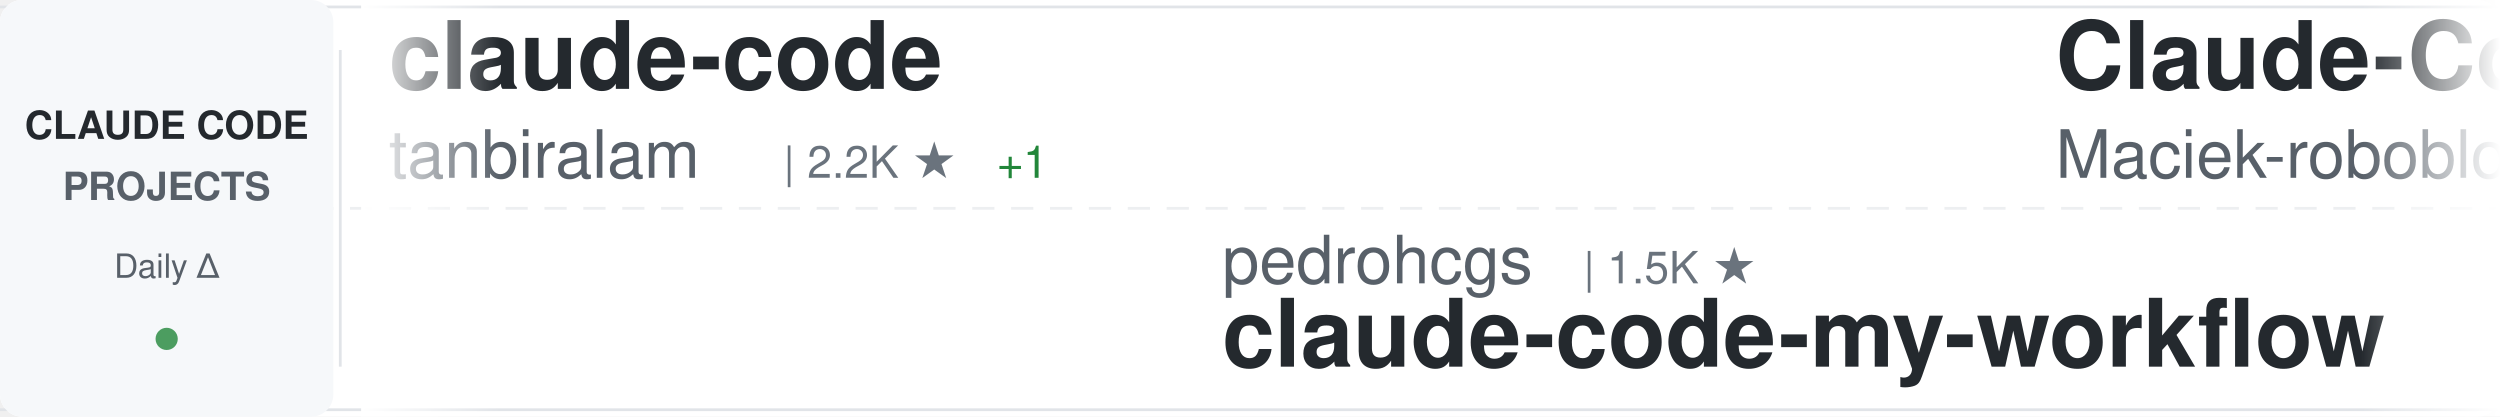
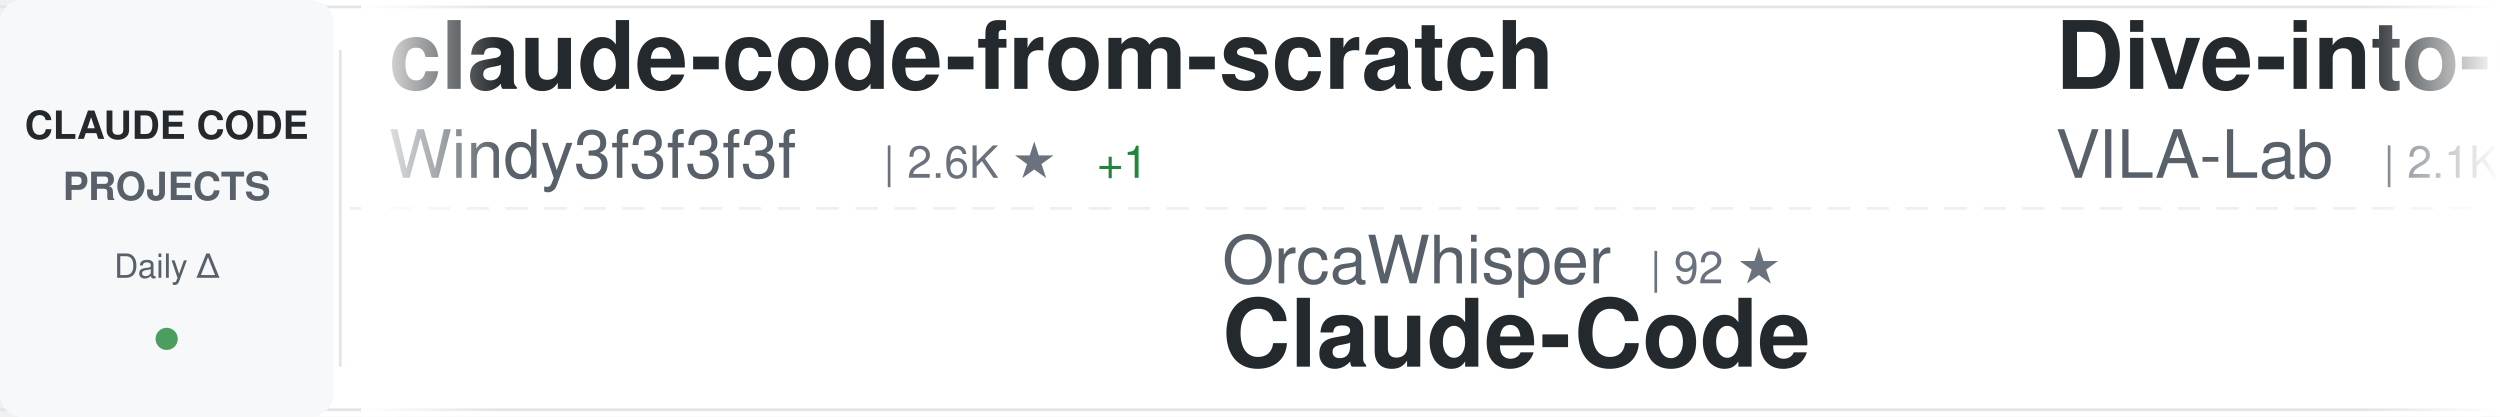
<svg xmlns="http://www.w3.org/2000/svg" width="900" height="150">
  <defs>
    <linearGradient id="awesomeLeftFade" x1="0%" y1="0%" x2="100%" y2="0%">
      <stop offset="0%" style="stop-color:#ffffff;stop-opacity:1" />
      <stop offset="100%" style="stop-color:#ffffff;stop-opacity:0" />
    </linearGradient>
    <linearGradient id="awesomeRightFade" x1="0%" y1="0%" x2="100%" y2="0%">
      <stop offset="0%" style="stop-color:#ffffff;stop-opacity:0" />
      <stop offset="100%" style="stop-color:#ffffff;stop-opacity:1" />
    </linearGradient>
  </defs>
  <rect width="900" height="150" fill="#ffffff" rx="8" />
  <rect x="0" y="2" width="900" height="1" fill="#e1e4e8" />
  <rect x="0" y="147" width="900" height="1" fill="#e1e4e8" />
  <line x1="0" y1="75" x2="900" y2="75" stroke="#e1e4e8" stroke-width="1" stroke-dasharray="8 6" opacity="0.6" />
  <rect x="0" y="0" width="120" height="150" fill="#f6f8fa" rx="8" />
  <text x="60" y="50" font-family="-apple-system, BlinkMacSystemFont, 'Segoe UI', Helvetica, Arial, sans-serif" font-size="14" font-weight="600" fill="#24292e" text-anchor="middle">CLAUDE CODE</text>
  <text x="60" y="72" font-family="-apple-system, BlinkMacSystemFont, 'Segoe UI', Helvetica, Arial, sans-serif" font-size="14" font-weight="600" fill="#586069" text-anchor="middle">PROJECTS</text>
  <text x="60" y="100" font-family="-apple-system, BlinkMacSystemFont, 'Segoe UI', Helvetica, Arial, sans-serif" font-size="12" font-weight="500" fill="#586069" text-anchor="middle">Daily Δ</text>
  <circle cx="60" cy="122" r="4" fill="#22863a" opacity="0.8" />
  <rect x="122" y="18" width="1" height="114" fill="#e1e4e8" />
  <clipPath id="awesomeTickerClip">
    <rect x="130" y="0" width="770" height="150" />
  </clipPath>
  <g clip-path="url(#awesomeTickerClip)">
    <g id="awesomeTickerItems">
      <animateTransform attributeName="transform" attributeType="XML" type="translate" from="0 0" to="-3000 0" dur="54s" repeatCount="indefinite" />
      <g transform="translate(0, 0)">
-         <text x="140" y="32" font-family="-apple-system, BlinkMacSystemFont, 'Segoe UI', Helvetica, Arial, sans-serif" font-size="34" font-weight="600" fill="#24292e">claude-code</text>
-         <text x="140" y="64" font-family="-apple-system, BlinkMacSystemFont, 'Segoe UI', Helvetica, Arial, sans-serif" font-size="24" font-weight="400" fill="#586069">tanbiralam</text>
-         <text x="282" y="64" font-family="-apple-system, BlinkMacSystemFont, 'Segoe UI', Helvetica, Arial, sans-serif" font-size="16" font-weight="500" fill="#6a737d">| 2.2K ★</text>
-         <text x="359" y="64" font-family="-apple-system, BlinkMacSystemFont, 'Segoe UI', Helvetica, Arial, sans-serif" font-size="16" font-weight="500" fill="#22863a"> +1</text>
+         <text x="140" y="32" font-family="-apple-system, BlinkMacSystemFont, 'Segoe UI', Helvetica, Arial, sans-serif" font-size="34" font-weight="600" fill="#24292e">claude-code-from-scratch</text>
+         <text x="140" y="64" font-family="-apple-system, BlinkMacSystemFont, 'Segoe UI', Helvetica, Arial, sans-serif" font-size="24" font-weight="400" fill="#586069">Windy3f3f3f3f</text>
+         <text x="318" y="64" font-family="-apple-system, BlinkMacSystemFont, 'Segoe UI', Helvetica, Arial, sans-serif" font-size="16" font-weight="500" fill="#6a737d">| 2.6K ★</text>
+         <text x="395" y="64" font-family="-apple-system, BlinkMacSystemFont, 'Segoe UI', Helvetica, Arial, sans-serif" font-size="16" font-weight="500" fill="#22863a"> +1</text>
      </g>
      <g transform="translate(300, 0)">
-         <text x="140" y="102" font-family="-apple-system, BlinkMacSystemFont, 'Segoe UI', Helvetica, Arial, sans-serif" font-size="24" font-weight="400" fill="#586069">pedrohcgs</text>
-         <text x="270" y="102" font-family="-apple-system, BlinkMacSystemFont, 'Segoe UI', Helvetica, Arial, sans-serif" font-size="16" font-weight="500" fill="#6a737d">| 1.5K ★</text>
-         <text x="140" y="132" font-family="-apple-system, BlinkMacSystemFont, 'Segoe UI', Helvetica, Arial, sans-serif" font-size="34" font-weight="600" fill="#24292e">claude-code-my-workflow</text>
+         <text x="140" y="102" font-family="-apple-system, BlinkMacSystemFont, 'Segoe UI', Helvetica, Arial, sans-serif" font-size="24" font-weight="400" fill="#586069">OrcaWhisper</text>
+         <text x="294" y="102" font-family="-apple-system, BlinkMacSystemFont, 'Segoe UI', Helvetica, Arial, sans-serif" font-size="16" font-weight="500" fill="#6a737d">| 92 ★</text>
+         <text x="140" y="132" font-family="-apple-system, BlinkMacSystemFont, 'Segoe UI', Helvetica, Arial, sans-serif" font-size="34" font-weight="600" fill="#24292e">Claude-Code</text>
      </g>
      <g transform="translate(600, 0)">
-         <text x="140" y="32" font-family="-apple-system, BlinkMacSystemFont, 'Segoe UI', Helvetica, Arial, sans-serif" font-size="34" font-weight="600" fill="#24292e">Claude-Code-Usage-Monito...</text>
-         <text x="140" y="64" font-family="-apple-system, BlinkMacSystemFont, 'Segoe UI', Helvetica, Arial, sans-serif" font-size="24" font-weight="400" fill="#586069">Maciek-roboblog</text>
-         <text x="342" y="64" font-family="-apple-system, BlinkMacSystemFont, 'Segoe UI', Helvetica, Arial, sans-serif" font-size="16" font-weight="500" fill="#6a737d">| 8.6K ★</text>
-       </g>
-       <g transform="translate(900, 0)">
-         <text x="140" y="102" font-family="-apple-system, BlinkMacSystemFont, 'Segoe UI', Helvetica, Arial, sans-serif" font-size="24" font-weight="400" fill="#586069">ykdojo</text>
-         <text x="234" y="102" font-family="-apple-system, BlinkMacSystemFont, 'Segoe UI', Helvetica, Arial, sans-serif" font-size="16" font-weight="500" fill="#6a737d">| 9.8K ★</text>
-         <text x="311" y="102" font-family="-apple-system, BlinkMacSystemFont, 'Segoe UI', Helvetica, Arial, sans-serif" font-size="16" font-weight="500" fill="#22863a"> +6</text>
-         <text x="140" y="132" font-family="-apple-system, BlinkMacSystemFont, 'Segoe UI', Helvetica, Arial, sans-serif" font-size="34" font-weight="600" fill="#24292e">claude-code-tips</text>
-       </g>
-       <g transform="translate(1200, 0)">
-         <text x="140" y="32" font-family="-apple-system, BlinkMacSystemFont, 'Segoe UI', Helvetica, Arial, sans-serif" font-size="34" font-weight="600" fill="#24292e">Claude-code</text>
-         <text x="140" y="64" font-family="-apple-system, BlinkMacSystemFont, 'Segoe UI', Helvetica, Arial, sans-serif" font-size="24" font-weight="400" fill="#586069">fazxes</text>
-         <text x="234" y="64" font-family="-apple-system, BlinkMacSystemFont, 'Segoe UI', Helvetica, Arial, sans-serif" font-size="16" font-weight="500" fill="#6a737d">| 231 ★</text>
-       </g>
-       <g transform="translate(1500, 0)">
-         <text x="140" y="102" font-family="-apple-system, BlinkMacSystemFont, 'Segoe UI', Helvetica, Arial, sans-serif" font-size="24" font-weight="400" fill="#586069">hangsman</text>
-         <text x="258" y="102" font-family="-apple-system, BlinkMacSystemFont, 'Segoe UI', Helvetica, Arial, sans-serif" font-size="16" font-weight="500" fill="#6a737d">| 790 ★</text>
-         <text x="140" y="132" font-family="-apple-system, BlinkMacSystemFont, 'Segoe UI', Helvetica, Arial, sans-serif" font-size="34" font-weight="600" fill="#24292e">claude-code-source</text>
-       </g>
-       <g transform="translate(1800, 0)">
-         <text x="140" y="32" font-family="-apple-system, BlinkMacSystemFont, 'Segoe UI', Helvetica, Arial, sans-serif" font-size="34" font-weight="600" fill="#24292e">claude-code-video-toolki...</text>
-         <text x="140" y="64" font-family="-apple-system, BlinkMacSystemFont, 'Segoe UI', Helvetica, Arial, sans-serif" font-size="24" font-weight="400" fill="#586069">digitalsamba</text>
-         <text x="306" y="64" font-family="-apple-system, BlinkMacSystemFont, 'Segoe UI', Helvetica, Arial, sans-serif" font-size="16" font-weight="500" fill="#6a737d">| 2.0K ★</text>
-         <text x="383" y="64" font-family="-apple-system, BlinkMacSystemFont, 'Segoe UI', Helvetica, Arial, sans-serif" font-size="16" font-weight="500" fill="#22863a"> +1</text>
-       </g>
-       <g transform="translate(2100, 0)">
-         <text x="140" y="102" font-family="-apple-system, BlinkMacSystemFont, 'Segoe UI', Helvetica, Arial, sans-serif" font-size="24" font-weight="400" fill="#586069">asgeirtj</text>
-         <text x="258" y="102" font-family="-apple-system, BlinkMacSystemFont, 'Segoe UI', Helvetica, Arial, sans-serif" font-size="16" font-weight="500" fill="#6a737d">| 63.2K ★</text>
-         <text x="344" y="102" font-family="-apple-system, BlinkMacSystemFont, 'Segoe UI', Helvetica, Arial, sans-serif" font-size="16" font-weight="500" fill="#22863a"> +15</text>
-         <text x="140" y="132" font-family="-apple-system, BlinkMacSystemFont, 'Segoe UI', Helvetica, Arial, sans-serif" font-size="34" font-weight="600" fill="#24292e">system_prompts_leaks</text>
-       </g>
-       <g transform="translate(2400, 0)">
        <text x="140" y="32" font-family="-apple-system, BlinkMacSystemFont, 'Segoe UI', Helvetica, Arial, sans-serif" font-size="34" font-weight="600" fill="#24292e">Dive-into-Claude-Code</text>
        <text x="140" y="64" font-family="-apple-system, BlinkMacSystemFont, 'Segoe UI', Helvetica, Arial, sans-serif" font-size="24" font-weight="400" fill="#586069">VILA-Lab</text>
        <text x="258" y="64" font-family="-apple-system, BlinkMacSystemFont, 'Segoe UI', Helvetica, Arial, sans-serif" font-size="16" font-weight="500" fill="#6a737d">| 2.1K ★</text>
+         <text x="335" y="64" font-family="-apple-system, BlinkMacSystemFont, 'Segoe UI', Helvetica, Arial, sans-serif" font-size="16" font-weight="500" fill="#22863a"> +1</text>
+       </g>
+       <g transform="translate(900, 0)">
+         <text x="140" y="102" font-family="-apple-system, BlinkMacSystemFont, 'Segoe UI', Helvetica, Arial, sans-serif" font-size="24" font-weight="400" fill="#586069">Pimzino</text>
+         <text x="246" y="102" font-family="-apple-system, BlinkMacSystemFont, 'Segoe UI', Helvetica, Arial, sans-serif" font-size="16" font-weight="500" fill="#6a737d">| 3.8K ★</text>
+         <text x="140" y="132" font-family="-apple-system, BlinkMacSystemFont, 'Segoe UI', Helvetica, Arial, sans-serif" font-size="34" font-weight="600" fill="#24292e">claude-code-spec-workflo...</text>
+       </g>
+       <g transform="translate(1200, 0)">
+         <text x="140" y="32" font-family="-apple-system, BlinkMacSystemFont, 'Segoe UI', Helvetica, Arial, sans-serif" font-size="34" font-weight="600" fill="#24292e">system_prompts_leaks</text>
+         <text x="140" y="64" font-family="-apple-system, BlinkMacSystemFont, 'Segoe UI', Helvetica, Arial, sans-serif" font-size="24" font-weight="400" fill="#586069">asgeirtj</text>
+         <text x="258" y="64" font-family="-apple-system, BlinkMacSystemFont, 'Segoe UI', Helvetica, Arial, sans-serif" font-size="16" font-weight="500" fill="#6a737d">| 63.3K ★</text>
+         <text x="344" y="64" font-family="-apple-system, BlinkMacSystemFont, 'Segoe UI', Helvetica, Arial, sans-serif" font-size="16" font-weight="500" fill="#22863a"> +19</text>
+       </g>
+       <g transform="translate(1500, 0)">
+         <text x="140" y="102" font-family="-apple-system, BlinkMacSystemFont, 'Segoe UI', Helvetica, Arial, sans-serif" font-size="24" font-weight="400" fill="#586069">Cranot</text>
+         <text x="234" y="102" font-family="-apple-system, BlinkMacSystemFont, 'Segoe UI', Helvetica, Arial, sans-serif" font-size="16" font-weight="500" fill="#6a737d">| 2.9K ★</text>
+         <text x="140" y="132" font-family="-apple-system, BlinkMacSystemFont, 'Segoe UI', Helvetica, Arial, sans-serif" font-size="34" font-weight="600" fill="#24292e">claude-code-guide</text>
+       </g>
+       <g transform="translate(1800, 0)">
+         <text x="140" y="32" font-family="-apple-system, BlinkMacSystemFont, 'Segoe UI', Helvetica, Arial, sans-serif" font-size="34" font-weight="600" fill="#24292e">claude-code-base-action</text>
+         <text x="140" y="64" font-family="-apple-system, BlinkMacSystemFont, 'Segoe UI', Helvetica, Arial, sans-serif" font-size="24" font-weight="400" fill="#586069">anthropics</text>
+         <text x="282" y="64" font-family="-apple-system, BlinkMacSystemFont, 'Segoe UI', Helvetica, Arial, sans-serif" font-size="16" font-weight="500" fill="#6a737d">| 950 ★</text>
+       </g>
+       <g transform="translate(2100, 0)">
+         <text x="140" y="102" font-family="-apple-system, BlinkMacSystemFont, 'Segoe UI', Helvetica, Arial, sans-serif" font-size="24" font-weight="400" fill="#586069">freestylefly</text>
+         <text x="306" y="102" font-family="-apple-system, BlinkMacSystemFont, 'Segoe UI', Helvetica, Arial, sans-serif" font-size="16" font-weight="500" fill="#6a737d">| 128 ★</text>
+         <text x="140" y="132" font-family="-apple-system, BlinkMacSystemFont, 'Segoe UI', Helvetica, Arial, sans-serif" font-size="34" font-weight="600" fill="#24292e">claude-code</text>
+       </g>
+       <g transform="translate(2400, 0)">
+         <text x="140" y="32" font-family="-apple-system, BlinkMacSystemFont, 'Segoe UI', Helvetica, Arial, sans-serif" font-size="34" font-weight="600" fill="#24292e">claude-code</text>
+         <text x="140" y="64" font-family="-apple-system, BlinkMacSystemFont, 'Segoe UI', Helvetica, Arial, sans-serif" font-size="24" font-weight="400" fill="#586069">T-Lab-CUHKSZ</text>
+         <text x="306" y="64" font-family="-apple-system, BlinkMacSystemFont, 'Segoe UI', Helvetica, Arial, sans-serif" font-size="16" font-weight="500" fill="#6a737d">| 328 ★</text>
      </g>
      <g transform="translate(2700, 0)">
-         <text x="140" y="102" font-family="-apple-system, BlinkMacSystemFont, 'Segoe UI', Helvetica, Arial, sans-serif" font-size="24" font-weight="400" fill="#586069">jeremylongshore</text>
-         <text x="342" y="102" font-family="-apple-system, BlinkMacSystemFont, 'Segoe UI', Helvetica, Arial, sans-serif" font-size="16" font-weight="500" fill="#6a737d">| 2.7K ★</text>
-         <text x="419" y="102" font-family="-apple-system, BlinkMacSystemFont, 'Segoe UI', Helvetica, Arial, sans-serif" font-size="16" font-weight="500" fill="#22863a"> +2</text>
-         <text x="140" y="132" font-family="-apple-system, BlinkMacSystemFont, 'Segoe UI', Helvetica, Arial, sans-serif" font-size="34" font-weight="600" fill="#24292e">claude-code-plugins-plus...</text>
+         <text x="140" y="102" font-family="-apple-system, BlinkMacSystemFont, 'Segoe UI', Helvetica, Arial, sans-serif" font-size="24" font-weight="400" fill="#586069">Windy3f3f3f3f</text>
+         <text x="318" y="102" font-family="-apple-system, BlinkMacSystemFont, 'Segoe UI', Helvetica, Arial, sans-serif" font-size="16" font-weight="500" fill="#6a737d">| 3.5K ★</text>
+         <text x="140" y="132" font-family="-apple-system, BlinkMacSystemFont, 'Segoe UI', Helvetica, Arial, sans-serif" font-size="34" font-weight="600" fill="#24292e">how-claude-code-works</text>
      </g>
      <g transform="translate(3000, 0)">
-         <text x="140" y="32" font-family="-apple-system, BlinkMacSystemFont, 'Segoe UI', Helvetica, Arial, sans-serif" font-size="34" font-weight="600" fill="#24292e">claude-code</text>
-         <text x="140" y="64" font-family="-apple-system, BlinkMacSystemFont, 'Segoe UI', Helvetica, Arial, sans-serif" font-size="24" font-weight="400" fill="#586069">tanbiralam</text>
-         <text x="282" y="64" font-family="-apple-system, BlinkMacSystemFont, 'Segoe UI', Helvetica, Arial, sans-serif" font-size="16" font-weight="500" fill="#6a737d">| 2.2K ★</text>
-         <text x="359" y="64" font-family="-apple-system, BlinkMacSystemFont, 'Segoe UI', Helvetica, Arial, sans-serif" font-size="16" font-weight="500" fill="#22863a"> +1</text>
+         <text x="140" y="32" font-family="-apple-system, BlinkMacSystemFont, 'Segoe UI', Helvetica, Arial, sans-serif" font-size="34" font-weight="600" fill="#24292e">claude-code-from-scratch</text>
+         <text x="140" y="64" font-family="-apple-system, BlinkMacSystemFont, 'Segoe UI', Helvetica, Arial, sans-serif" font-size="24" font-weight="400" fill="#586069">Windy3f3f3f3f</text>
+         <text x="318" y="64" font-family="-apple-system, BlinkMacSystemFont, 'Segoe UI', Helvetica, Arial, sans-serif" font-size="16" font-weight="500" fill="#6a737d">| 2.6K ★</text>
+         <text x="395" y="64" font-family="-apple-system, BlinkMacSystemFont, 'Segoe UI', Helvetica, Arial, sans-serif" font-size="16" font-weight="500" fill="#22863a"> +1</text>
      </g>
      <g transform="translate(3300, 0)">
-         <text x="140" y="102" font-family="-apple-system, BlinkMacSystemFont, 'Segoe UI', Helvetica, Arial, sans-serif" font-size="24" font-weight="400" fill="#586069">pedrohcgs</text>
-         <text x="270" y="102" font-family="-apple-system, BlinkMacSystemFont, 'Segoe UI', Helvetica, Arial, sans-serif" font-size="16" font-weight="500" fill="#6a737d">| 1.5K ★</text>
-         <text x="140" y="132" font-family="-apple-system, BlinkMacSystemFont, 'Segoe UI', Helvetica, Arial, sans-serif" font-size="34" font-weight="600" fill="#24292e">claude-code-my-workflow</text>
+         <text x="140" y="102" font-family="-apple-system, BlinkMacSystemFont, 'Segoe UI', Helvetica, Arial, sans-serif" font-size="24" font-weight="400" fill="#586069">OrcaWhisper</text>
+         <text x="294" y="102" font-family="-apple-system, BlinkMacSystemFont, 'Segoe UI', Helvetica, Arial, sans-serif" font-size="16" font-weight="500" fill="#6a737d">| 92 ★</text>
+         <text x="140" y="132" font-family="-apple-system, BlinkMacSystemFont, 'Segoe UI', Helvetica, Arial, sans-serif" font-size="34" font-weight="600" fill="#24292e">Claude-Code</text>
      </g>
      <g transform="translate(3600, 0)">
-         <text x="140" y="32" font-family="-apple-system, BlinkMacSystemFont, 'Segoe UI', Helvetica, Arial, sans-serif" font-size="34" font-weight="600" fill="#24292e">Claude-Code-Usage-Monito...</text>
-         <text x="140" y="64" font-family="-apple-system, BlinkMacSystemFont, 'Segoe UI', Helvetica, Arial, sans-serif" font-size="24" font-weight="400" fill="#586069">Maciek-roboblog</text>
-         <text x="342" y="64" font-family="-apple-system, BlinkMacSystemFont, 'Segoe UI', Helvetica, Arial, sans-serif" font-size="16" font-weight="500" fill="#6a737d">| 8.6K ★</text>
+         <text x="140" y="32" font-family="-apple-system, BlinkMacSystemFont, 'Segoe UI', Helvetica, Arial, sans-serif" font-size="34" font-weight="600" fill="#24292e">Dive-into-Claude-Code</text>
+         <text x="140" y="64" font-family="-apple-system, BlinkMacSystemFont, 'Segoe UI', Helvetica, Arial, sans-serif" font-size="24" font-weight="400" fill="#586069">VILA-Lab</text>
+         <text x="258" y="64" font-family="-apple-system, BlinkMacSystemFont, 'Segoe UI', Helvetica, Arial, sans-serif" font-size="16" font-weight="500" fill="#6a737d">| 2.1K ★</text>
+         <text x="335" y="64" font-family="-apple-system, BlinkMacSystemFont, 'Segoe UI', Helvetica, Arial, sans-serif" font-size="16" font-weight="500" fill="#22863a"> +1</text>
      </g>
      <g transform="translate(3900, 0)">
-         <text x="140" y="102" font-family="-apple-system, BlinkMacSystemFont, 'Segoe UI', Helvetica, Arial, sans-serif" font-size="24" font-weight="400" fill="#586069">ykdojo</text>
-         <text x="234" y="102" font-family="-apple-system, BlinkMacSystemFont, 'Segoe UI', Helvetica, Arial, sans-serif" font-size="16" font-weight="500" fill="#6a737d">| 9.8K ★</text>
-         <text x="311" y="102" font-family="-apple-system, BlinkMacSystemFont, 'Segoe UI', Helvetica, Arial, sans-serif" font-size="16" font-weight="500" fill="#22863a"> +6</text>
-         <text x="140" y="132" font-family="-apple-system, BlinkMacSystemFont, 'Segoe UI', Helvetica, Arial, sans-serif" font-size="34" font-weight="600" fill="#24292e">claude-code-tips</text>
+         <text x="140" y="102" font-family="-apple-system, BlinkMacSystemFont, 'Segoe UI', Helvetica, Arial, sans-serif" font-size="24" font-weight="400" fill="#586069">Pimzino</text>
+         <text x="246" y="102" font-family="-apple-system, BlinkMacSystemFont, 'Segoe UI', Helvetica, Arial, sans-serif" font-size="16" font-weight="500" fill="#6a737d">| 3.8K ★</text>
+         <text x="140" y="132" font-family="-apple-system, BlinkMacSystemFont, 'Segoe UI', Helvetica, Arial, sans-serif" font-size="34" font-weight="600" fill="#24292e">claude-code-spec-workflo...</text>
      </g>
    </g>
  </g>
  <rect x="130" y="0" width="50" height="150" fill="url(#awesomeLeftFade)" />
  <rect x="850" y="0" width="50" height="150" fill="url(#awesomeRightFade)" />
</svg>
